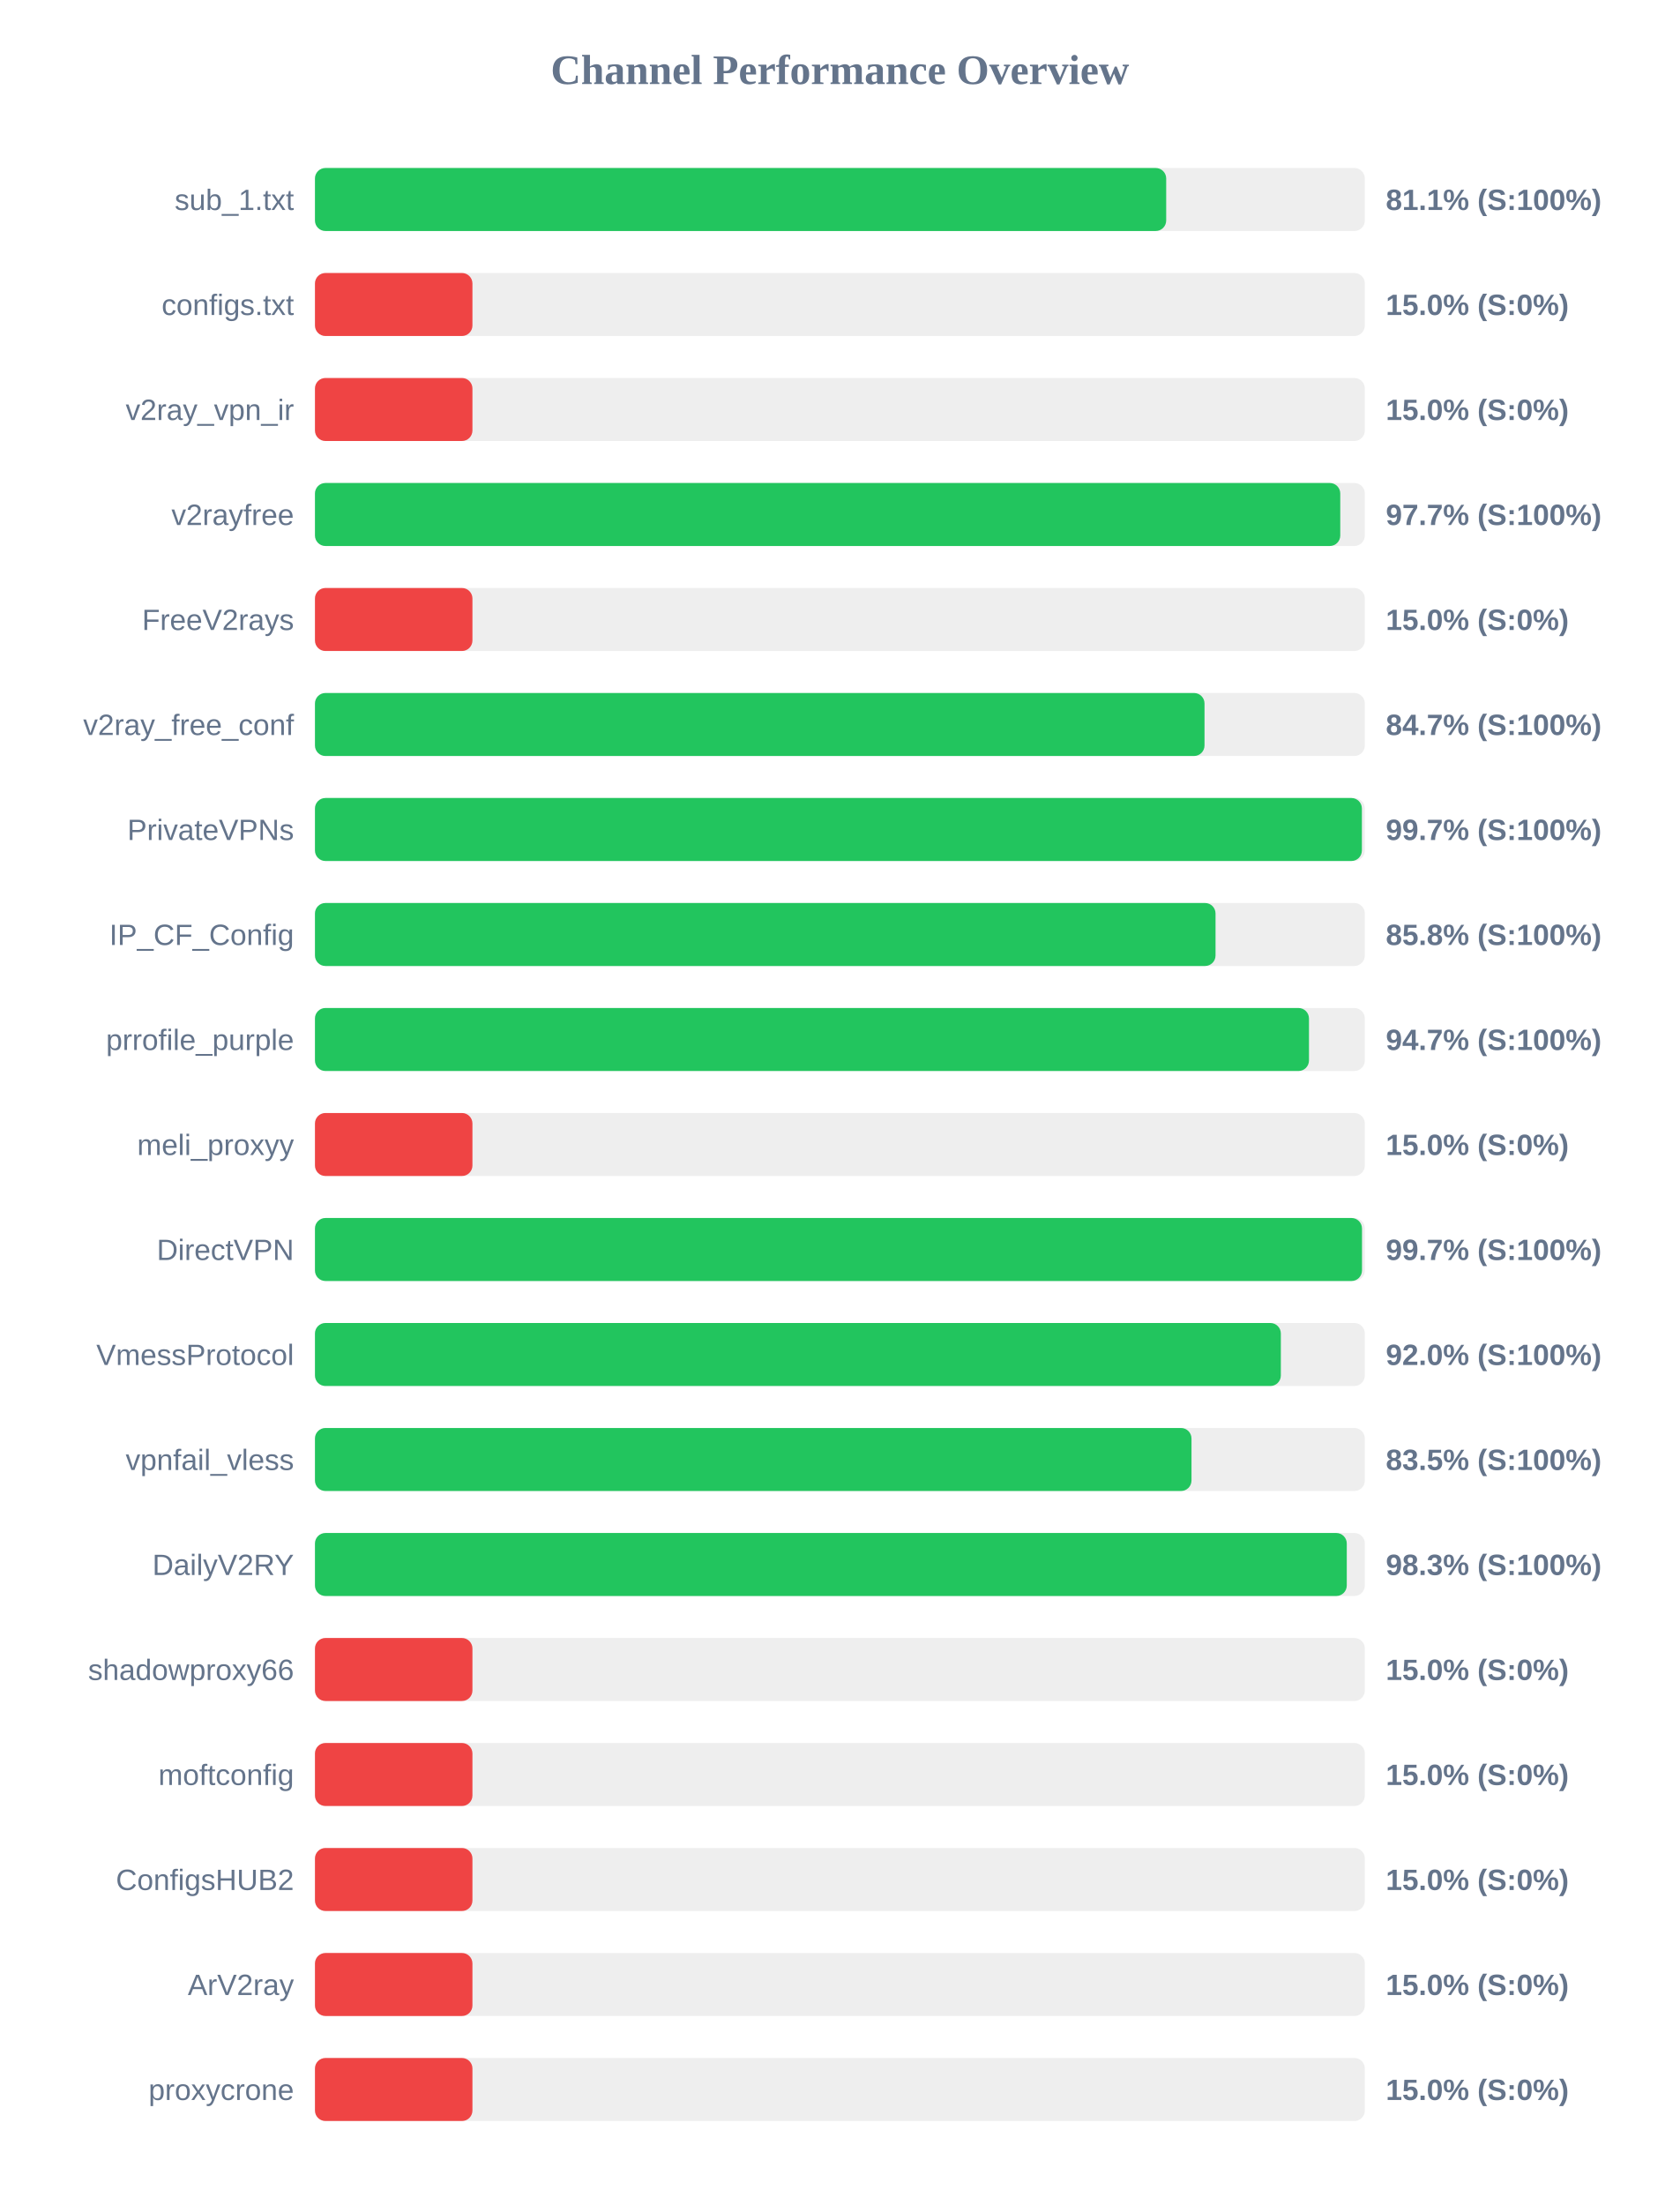
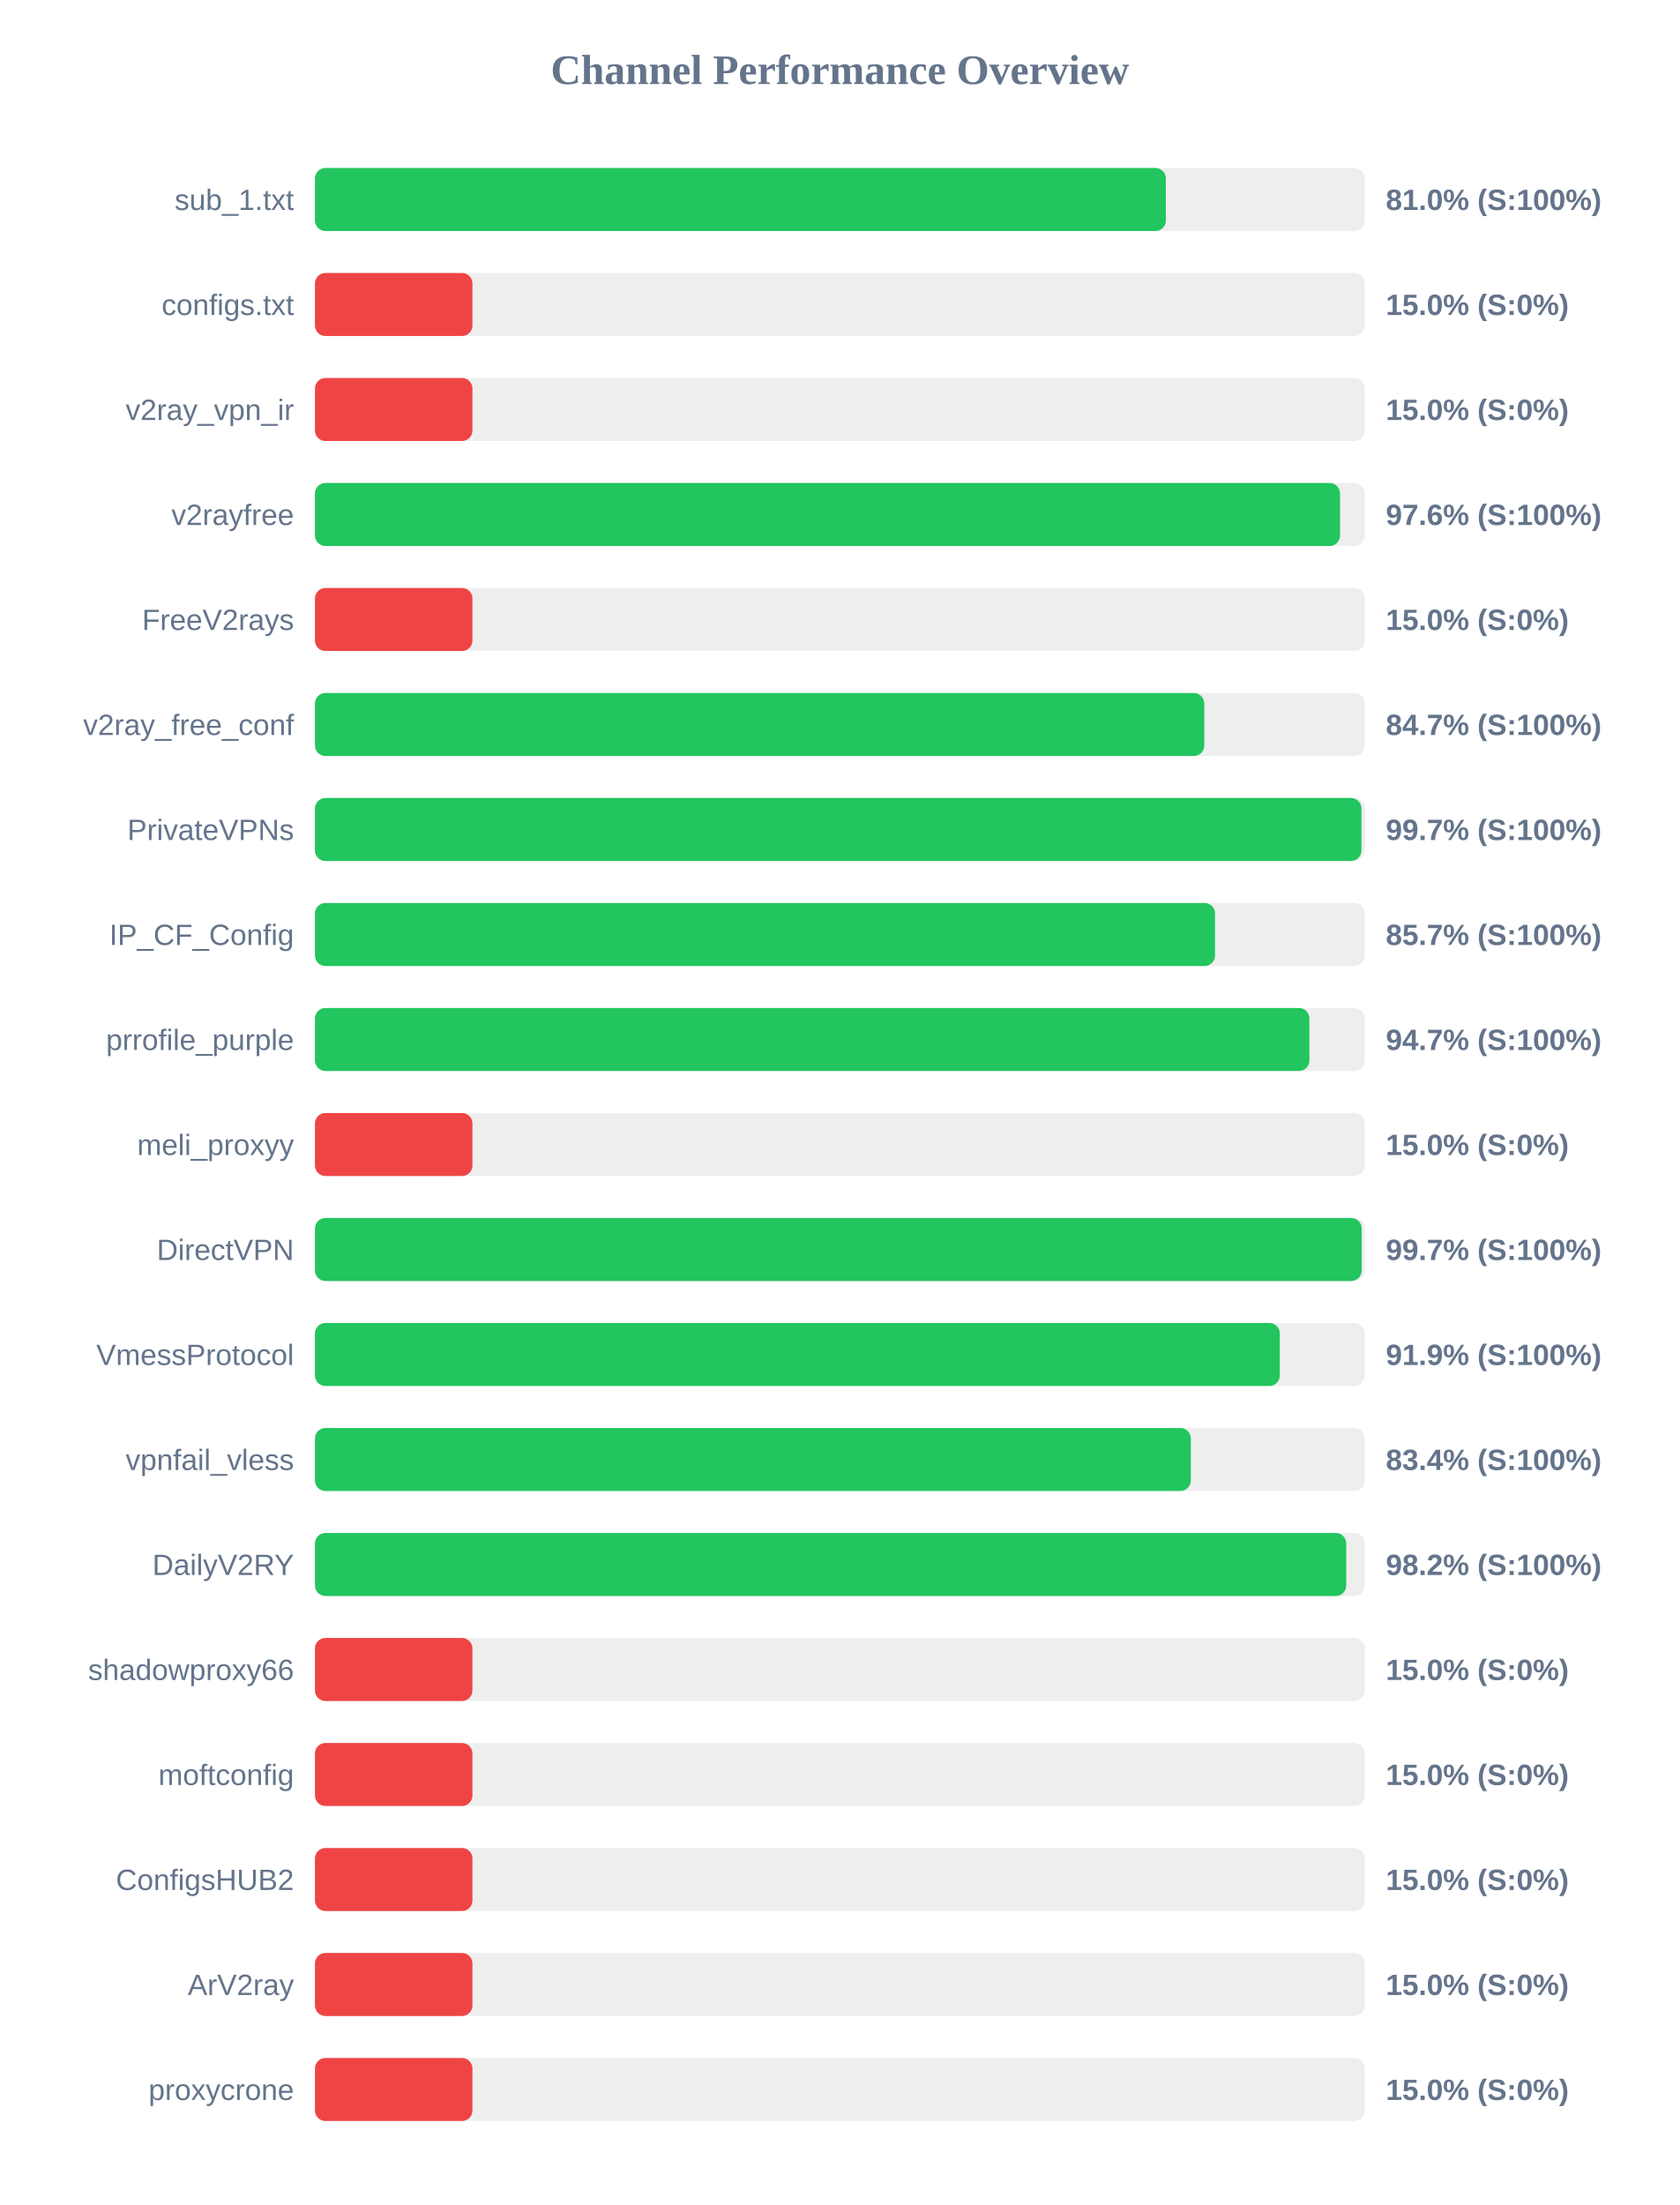
<svg xmlns="http://www.w3.org/2000/svg" width="800" height="1050" version="1.1">
  <style>
        .row { font: 14px Arial; fill: #64748b; }
        .score { font: bold 14px Arial; fill: #64748b; }
    </style>
  <text x="400" y="40" text-anchor="middle" font-size="20px" font-weight="bold" fill="#64748b">Channel Performance Overview</text>
  <rect x="150" y="80" width="500" height="30" fill="#eee" rx="5" />
-   <rect x="150" y="80" width="405.4" height="30" fill="#22c55e" rx="5" />
+   <rect x="150" y="80" width="405.25" height="30" fill="#22c55e" rx="5" />
  <text x="140" y="100" text-anchor="end" class="row">sub_1.txt</text>
-   <text x="660" y="100" text-anchor="start" class="score">81.1% (S:100%)</text>
+   <text x="660" y="100" text-anchor="start" class="score">81.0% (S:100%)</text>
  <rect x="150" y="130" width="500" height="30" fill="#eee" rx="5" />
  <rect x="150" y="130" width="75.0" height="30" fill="#ef4444" rx="5" />
  <text x="140" y="150" text-anchor="end" class="row">configs.txt</text>
  <text x="660" y="150" text-anchor="start" class="score">15.0% (S:0%)</text>
  <rect x="150" y="180" width="500" height="30" fill="#eee" rx="5" />
  <rect x="150" y="180" width="75.0" height="30" fill="#ef4444" rx="5" />
  <text x="140" y="200" text-anchor="end" class="row">v2ray_vpn_ir</text>
  <text x="660" y="200" text-anchor="start" class="score">15.0% (S:0%)</text>
  <rect x="150" y="230" width="500" height="30" fill="#eee" rx="5" />
-   <rect x="150" y="230" width="488.3" height="30" fill="#22c55e" rx="5" />
+   <rect x="150" y="230" width="488.2" height="30" fill="#22c55e" rx="5" />
  <text x="140" y="250" text-anchor="end" class="row">v2rayfree</text>
-   <text x="660" y="250" text-anchor="start" class="score">97.7% (S:100%)</text>
+   <text x="660" y="250" text-anchor="start" class="score">97.6% (S:100%)</text>
  <rect x="150" y="280" width="500" height="30" fill="#eee" rx="5" />
  <rect x="150" y="280" width="75.0" height="30" fill="#ef4444" rx="5" />
  <text x="140" y="300" text-anchor="end" class="row">FreeV2rays</text>
  <text x="660" y="300" text-anchor="start" class="score">15.0% (S:0%)</text>
  <rect x="150" y="330" width="500" height="30" fill="#eee" rx="5" />
-   <rect x="150" y="330" width="423.65" height="30" fill="#22c55e" rx="5" />
+   <rect x="150" y="330" width="423.55" height="30" fill="#22c55e" rx="5" />
  <text x="140" y="350" text-anchor="end" class="row">v2ray_free_conf</text>
  <text x="660" y="350" text-anchor="start" class="score">84.7% (S:100%)</text>
  <rect x="150" y="380" width="500" height="30" fill="#eee" rx="5" />
-   <rect x="150" y="380" width="498.6" height="30" fill="#22c55e" rx="5" />
+   <rect x="150" y="380" width="498.4" height="30" fill="#22c55e" rx="5" />
  <text x="140" y="400" text-anchor="end" class="row">PrivateVPNs</text>
  <text x="660" y="400" text-anchor="start" class="score">99.7% (S:100%)</text>
  <rect x="150" y="430" width="500" height="30" fill="#eee" rx="5" />
-   <rect x="150" y="430" width="428.9" height="30" fill="#22c55e" rx="5" />
+   <rect x="150" y="430" width="428.65" height="30" fill="#22c55e" rx="5" />
  <text x="140" y="450" text-anchor="end" class="row">IP_CF_Config</text>
-   <text x="660" y="450" text-anchor="start" class="score">85.8% (S:100%)</text>
+   <text x="660" y="450" text-anchor="start" class="score">85.7% (S:100%)</text>
  <rect x="150" y="480" width="500" height="30" fill="#eee" rx="5" />
-   <rect x="150" y="480" width="473.4" height="30" fill="#22c55e" rx="5" />
+   <rect x="150" y="480" width="473.6" height="30" fill="#22c55e" rx="5" />
  <text x="140" y="500" text-anchor="end" class="row">prrofile_purple</text>
  <text x="660" y="500" text-anchor="start" class="score">94.7% (S:100%)</text>
  <rect x="150" y="530" width="500" height="30" fill="#eee" rx="5" />
  <rect x="150" y="530" width="75.0" height="30" fill="#ef4444" rx="5" />
  <text x="140" y="550" text-anchor="end" class="row">meli_proxyy</text>
  <text x="660" y="550" text-anchor="start" class="score">15.0% (S:0%)</text>
  <rect x="150" y="580" width="500" height="30" fill="#eee" rx="5" />
-   <rect x="150" y="580" width="498.65" height="30" fill="#22c55e" rx="5" />
+   <rect x="150" y="580" width="498.5" height="30" fill="#22c55e" rx="5" />
  <text x="140" y="600" text-anchor="end" class="row">DirectVPN</text>
  <text x="660" y="600" text-anchor="start" class="score">99.7% (S:100%)</text>
  <rect x="150" y="630" width="500" height="30" fill="#eee" rx="5" />
-   <rect x="150" y="630" width="460.0" height="30" fill="#22c55e" rx="5" />
+   <rect x="150" y="630" width="459.5" height="30" fill="#22c55e" rx="5" />
  <text x="140" y="650" text-anchor="end" class="row">VmessProtocol</text>
-   <text x="660" y="650" text-anchor="start" class="score">92.0% (S:100%)</text>
+   <text x="660" y="650" text-anchor="start" class="score">91.9% (S:100%)</text>
  <rect x="150" y="680" width="500" height="30" fill="#eee" rx="5" />
-   <rect x="150" y="680" width="417.45" height="30" fill="#22c55e" rx="5" />
+   <rect x="150" y="680" width="417.1" height="30" fill="#22c55e" rx="5" />
  <text x="140" y="700" text-anchor="end" class="row">vpnfail_vless</text>
-   <text x="660" y="700" text-anchor="start" class="score">83.5% (S:100%)</text>
+   <text x="660" y="700" text-anchor="start" class="score">83.4% (S:100%)</text>
  <rect x="150" y="730" width="500" height="30" fill="#eee" rx="5" />
-   <rect x="150" y="730" width="491.4" height="30" fill="#22c55e" rx="5" />
+   <rect x="150" y="730" width="491.15" height="30" fill="#22c55e" rx="5" />
  <text x="140" y="750" text-anchor="end" class="row">DailyV2RY</text>
-   <text x="660" y="750" text-anchor="start" class="score">98.3% (S:100%)</text>
+   <text x="660" y="750" text-anchor="start" class="score">98.2% (S:100%)</text>
  <rect x="150" y="780" width="500" height="30" fill="#eee" rx="5" />
  <rect x="150" y="780" width="75.0" height="30" fill="#ef4444" rx="5" />
  <text x="140" y="800" text-anchor="end" class="row">shadowproxy66</text>
  <text x="660" y="800" text-anchor="start" class="score">15.0% (S:0%)</text>
  <rect x="150" y="830" width="500" height="30" fill="#eee" rx="5" />
  <rect x="150" y="830" width="75.0" height="30" fill="#ef4444" rx="5" />
  <text x="140" y="850" text-anchor="end" class="row">moftconfig</text>
  <text x="660" y="850" text-anchor="start" class="score">15.0% (S:0%)</text>
  <rect x="150" y="880" width="500" height="30" fill="#eee" rx="5" />
  <rect x="150" y="880" width="75.0" height="30" fill="#ef4444" rx="5" />
  <text x="140" y="900" text-anchor="end" class="row">ConfigsHUB2</text>
  <text x="660" y="900" text-anchor="start" class="score">15.0% (S:0%)</text>
  <rect x="150" y="930" width="500" height="30" fill="#eee" rx="5" />
  <rect x="150" y="930" width="75.0" height="30" fill="#ef4444" rx="5" />
  <text x="140" y="950" text-anchor="end" class="row">ArV2ray</text>
  <text x="660" y="950" text-anchor="start" class="score">15.0% (S:0%)</text>
  <rect x="150" y="980" width="500" height="30" fill="#eee" rx="5" />
  <rect x="150" y="980" width="75.0" height="30" fill="#ef4444" rx="5" />
  <text x="140" y="1000" text-anchor="end" class="row">proxycrone</text>
  <text x="660" y="1000" text-anchor="start" class="score">15.0% (S:0%)</text>
</svg>
